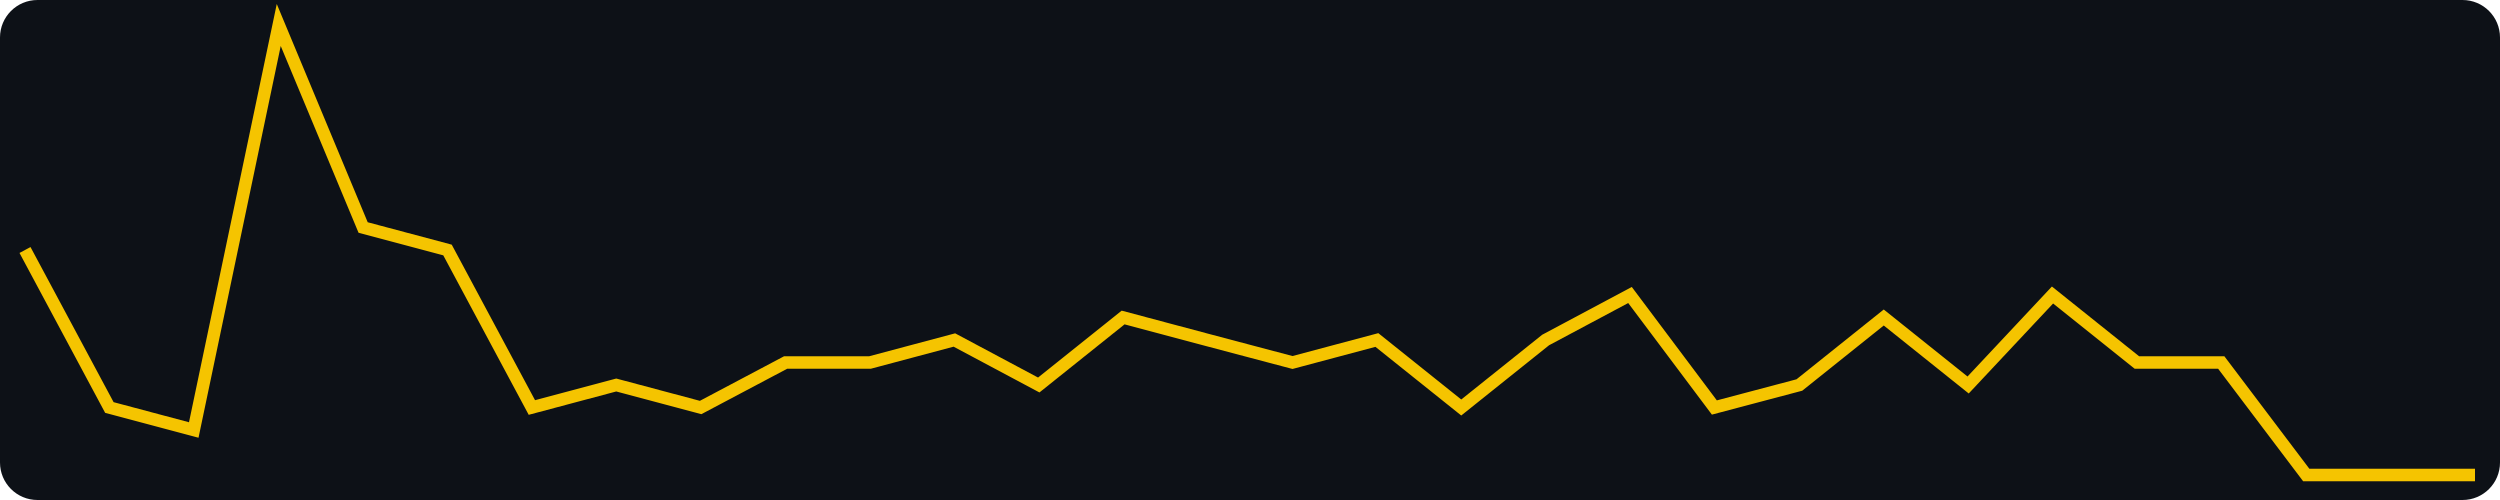
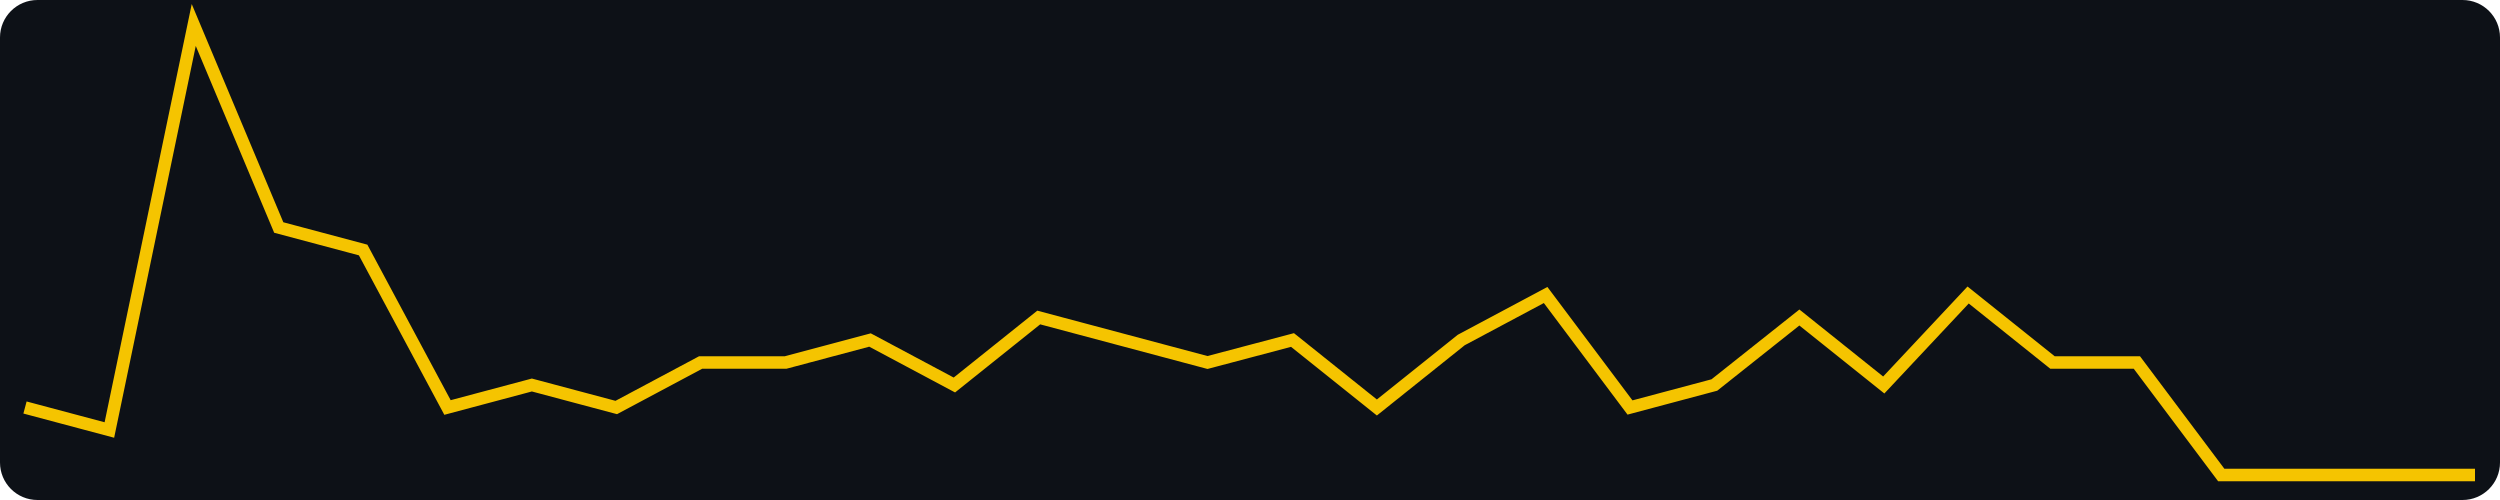
<svg xmlns="http://www.w3.org/2000/svg" width="400" height="80" viewBox="0 0 400 80" role="img" aria-label="views, last 30 days, max 20">
  <rect width="400" height="80" fill="#0d1117" rx="6" />
-   <polyline fill="none" stroke="#f5c400" stroke-width="2" points="4.0,40.0 17.5,65.2 31.0,68.8 44.6,4.0 58.1,36.4 71.6,40.0 85.1,65.2 98.6,61.6 112.1,65.2 125.7,58.0 139.2,58.0 152.7,54.4 166.2,61.6 179.7,50.8 193.2,54.4 206.8,58.0 220.3,54.4 233.8,65.2 247.3,54.4 260.8,47.2 274.3,65.2 287.9,61.6 301.4,50.8 314.9,61.6 328.4,47.2 341.9,58.0 355.4,58.0 369.0,76.0 382.5,76.0 396.0,76.0" />
+   <polyline fill="none" stroke="#f5c400" stroke-width="2" points="4.0,65.2 17.5,68.8 31.0,4.0 44.6,36.4 58.1,40.0 71.6,65.2 85.1,61.6 98.6,65.2 112.1,58.0 125.7,58.0 139.2,54.4 152.7,61.6 166.2,50.8 179.7,54.4 193.2,58.0 206.8,54.4 220.3,65.2 233.8,54.4 247.3,47.2 260.8,65.2 274.3,61.6 287.9,50.8 301.4,61.6 314.9,47.2 328.4,58.0 341.9,58.0 355.4,76.0 369.0,76.0 382.5,76.0 396.0,76.0" />
</svg>
